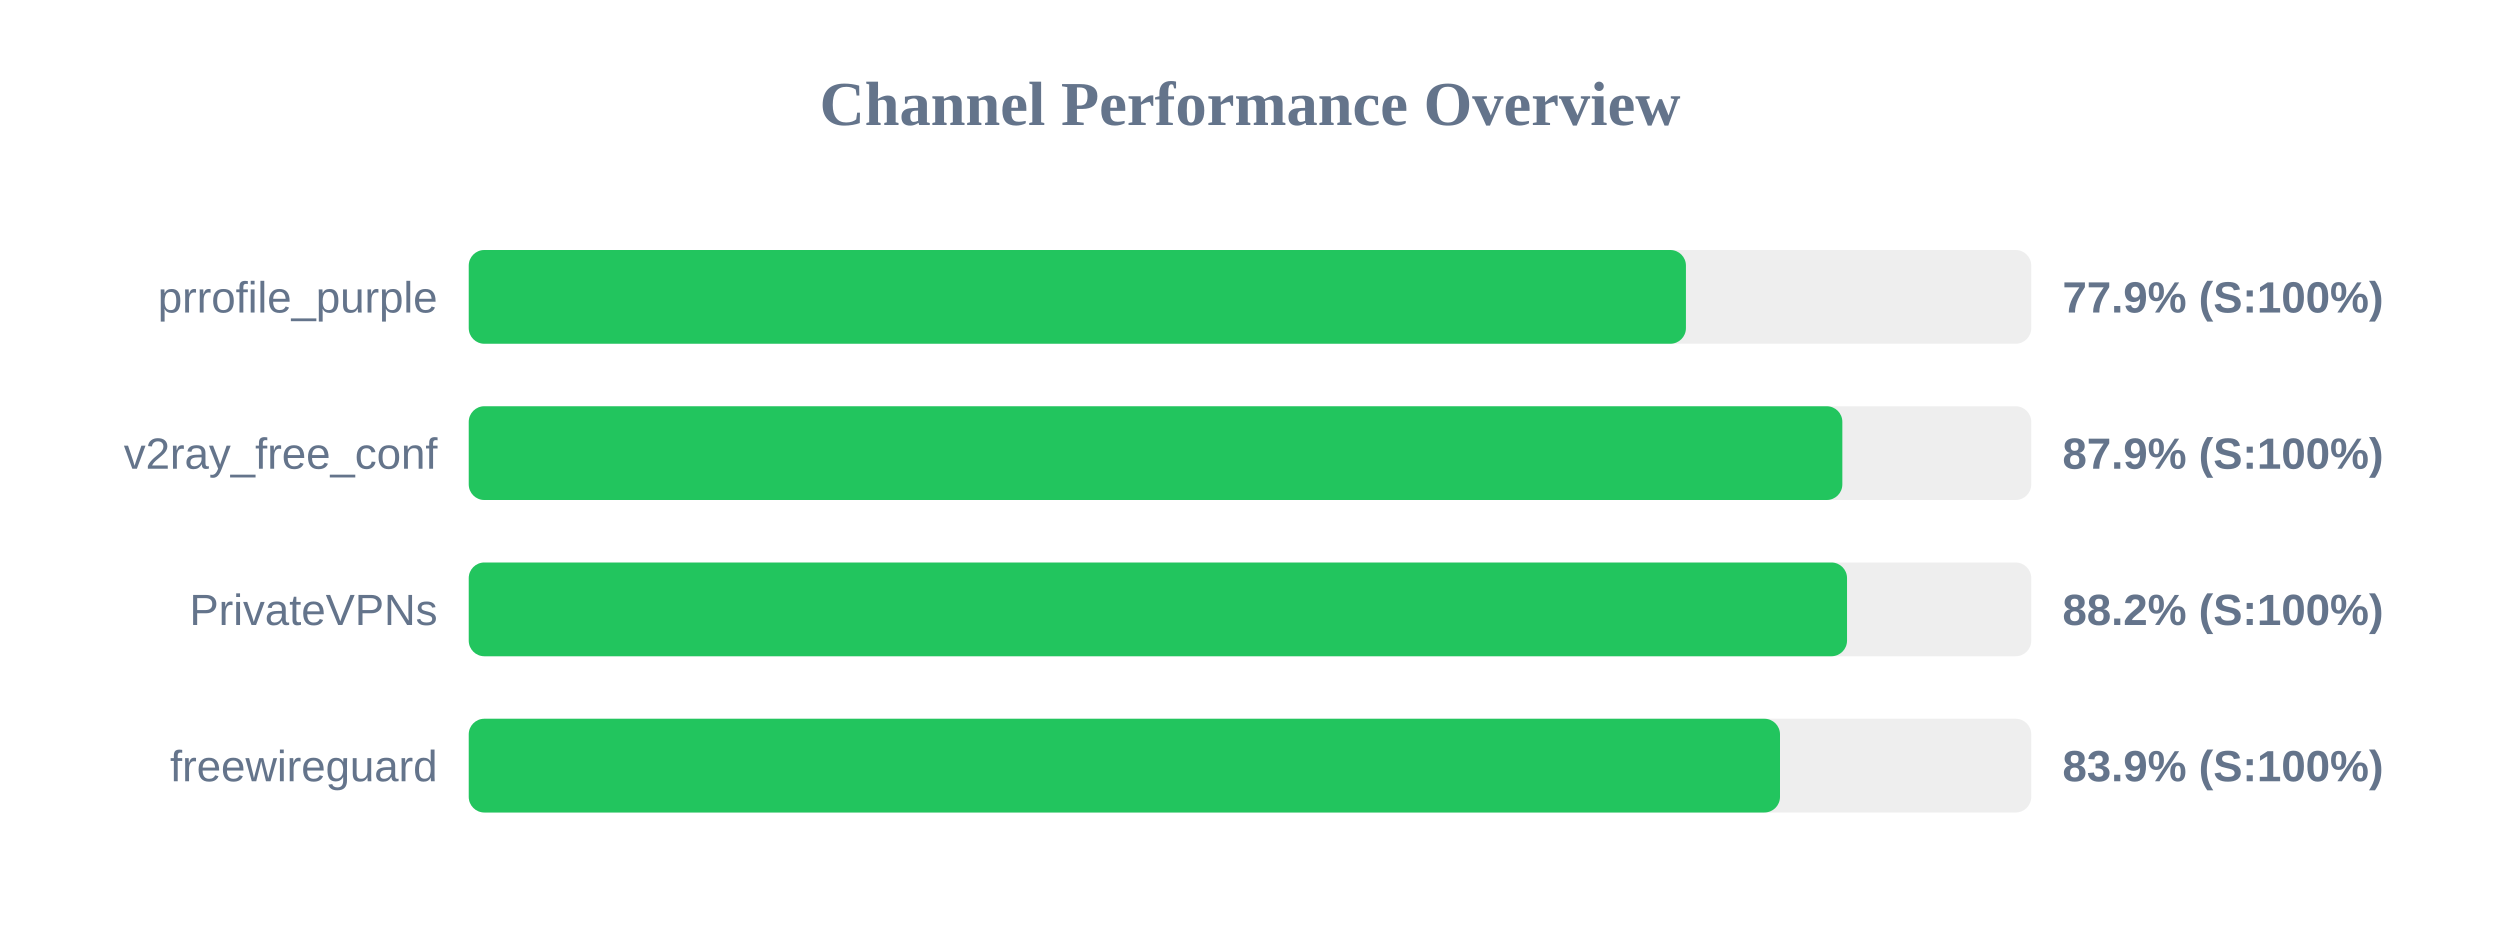
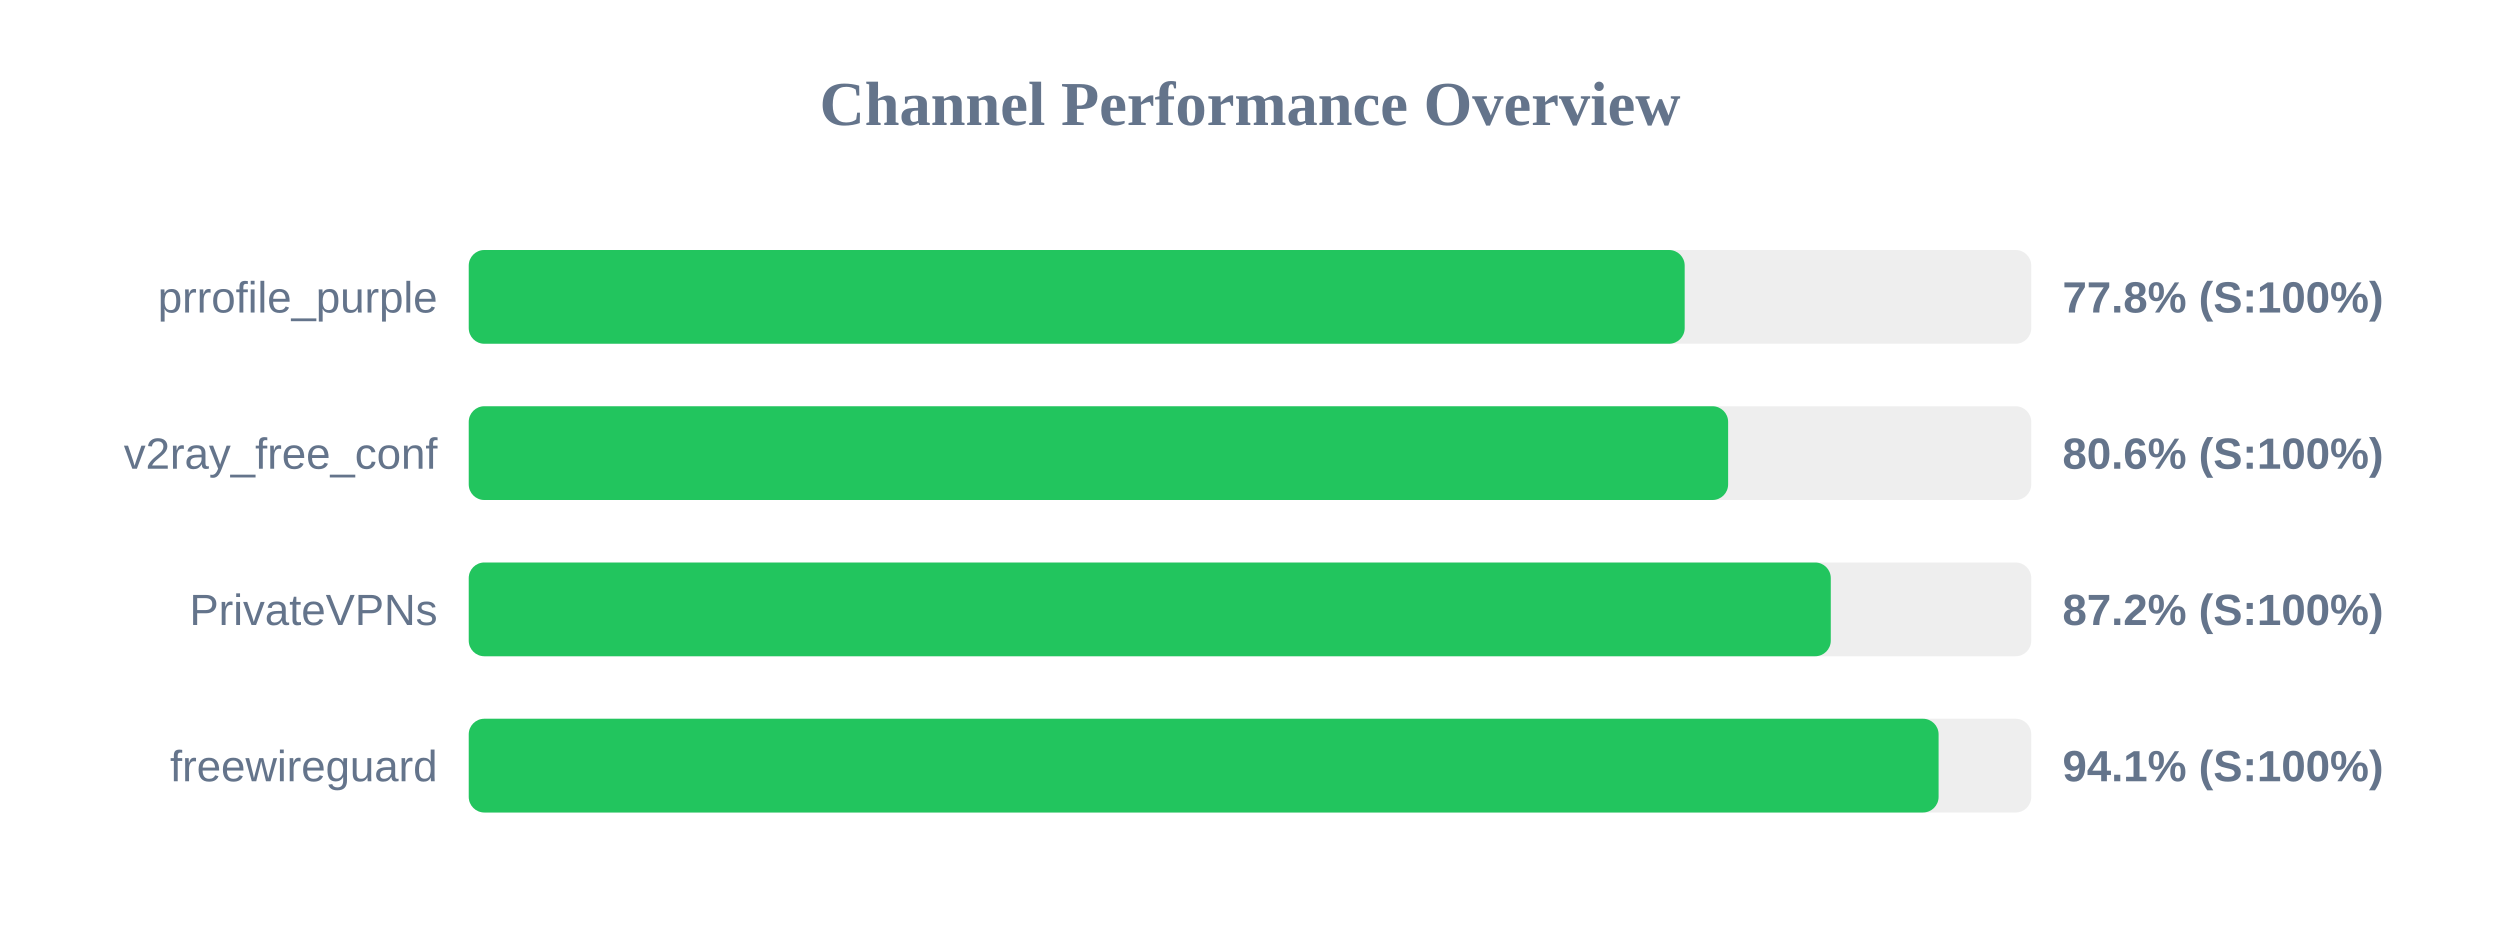
<svg xmlns="http://www.w3.org/2000/svg" width="800" height="300" version="1.1">
  <style>
        .row { font: 14px Arial; fill: #64748b; }
        .score { font: bold 14px Arial; fill: #64748b; }
    </style>
  <text x="400" y="40" text-anchor="middle" font-size="20px" font-weight="bold" fill="#64748b">Channel Performance Overview</text>
  <rect x="150" y="80" width="500" height="30" fill="#eee" rx="5" />
-   <rect x="150" y="80" width="389.5" height="30" fill="#22c55e" rx="5" />
+   <rect x="150" y="80" width="389.1" height="30" fill="#22c55e" rx="5" />
  <text x="140" y="100" text-anchor="end" class="row">prrofile_purple</text>
-   <text x="660" y="100" text-anchor="start" class="score">77.9% (S:100%)</text>
+   <text x="660" y="100" text-anchor="start" class="score">77.8% (S:100%)</text>
  <rect x="150" y="130" width="500" height="30" fill="#eee" rx="5" />
-   <rect x="150" y="130" width="439.55" height="30" fill="#22c55e" rx="5" />
+   <rect x="150" y="130" width="403.0" height="30" fill="#22c55e" rx="5" />
  <text x="140" y="150" text-anchor="end" class="row">v2ray_free_conf</text>
-   <text x="660" y="150" text-anchor="start" class="score">87.9% (S:100%)</text>
+   <text x="660" y="150" text-anchor="start" class="score">80.6% (S:100%)</text>
  <rect x="150" y="180" width="500" height="30" fill="#eee" rx="5" />
-   <rect x="150" y="180" width="441.05" height="30" fill="#22c55e" rx="5" />
+   <rect x="150" y="180" width="435.85" height="30" fill="#22c55e" rx="5" />
  <text x="140" y="200" text-anchor="end" class="row">PrivateVPNs</text>
-   <text x="660" y="200" text-anchor="start" class="score">88.2% (S:100%)</text>
+   <text x="660" y="200" text-anchor="start" class="score">87.2% (S:100%)</text>
  <rect x="150" y="230" width="500" height="30" fill="#eee" rx="5" />
-   <rect x="150" y="230" width="419.6" height="30" fill="#22c55e" rx="5" />
+   <rect x="150" y="230" width="470.35" height="30" fill="#22c55e" rx="5" />
  <text x="140" y="250" text-anchor="end" class="row">freewireguard</text>
-   <text x="660" y="250" text-anchor="start" class="score">83.9% (S:100%)</text>
+   <text x="660" y="250" text-anchor="start" class="score">94.1% (S:100%)</text>
</svg>
